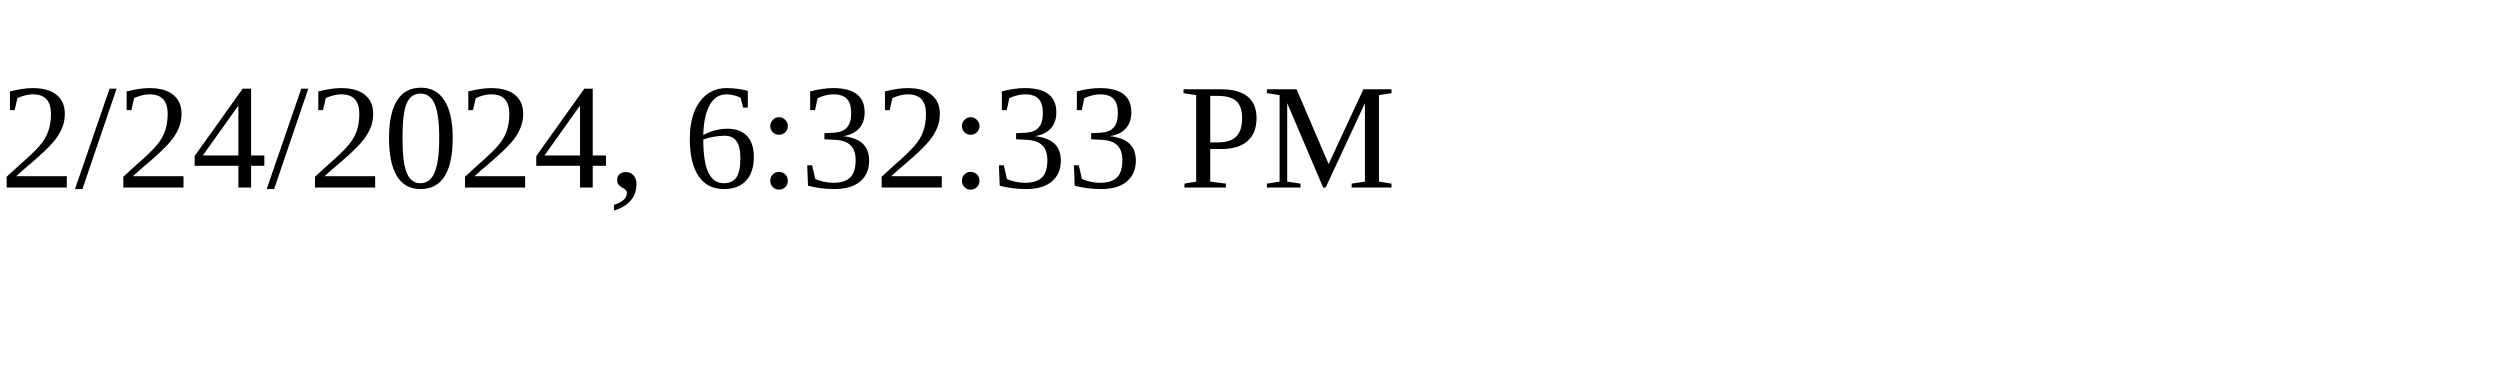
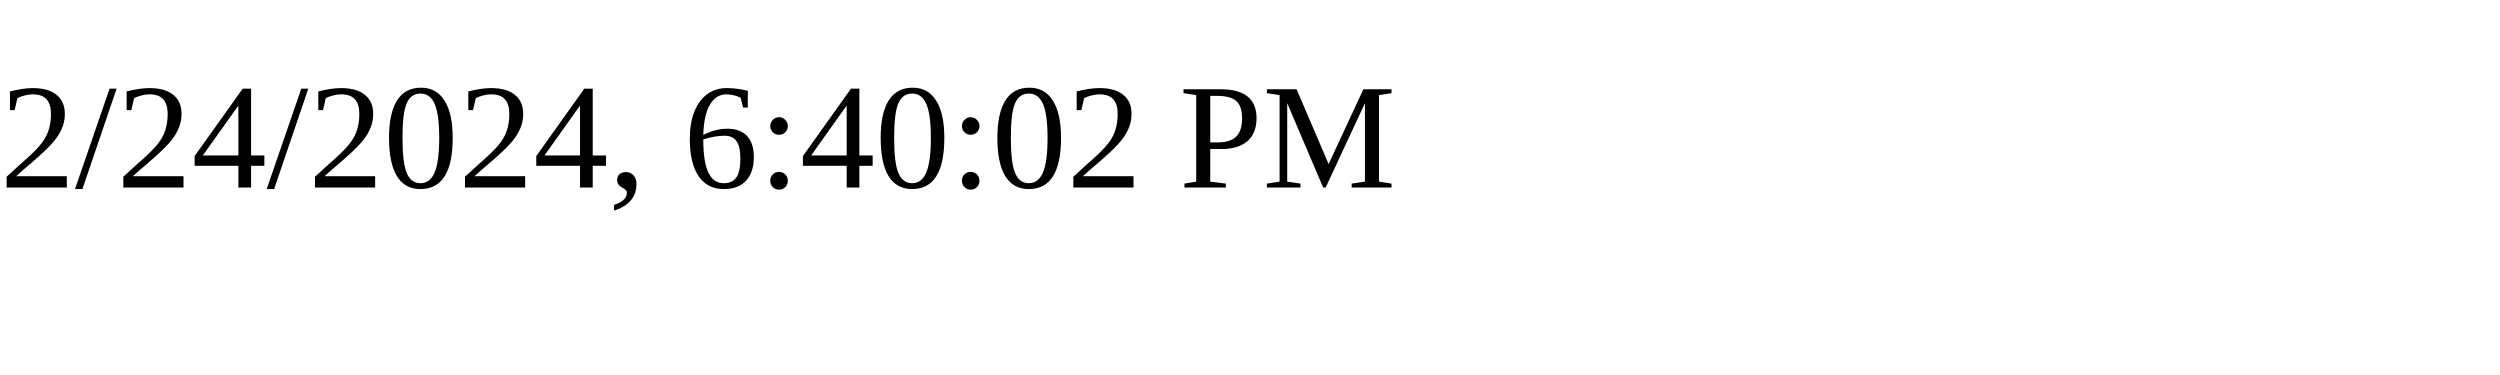
<svg xmlns="http://www.w3.org/2000/svg" height="30" width="200">
-   <text x="0" y="15">2/24/2024, 6:32:33 PM</text>
+   <text x="0" y="15">2/24/2024, 6:40:02 PM</text>
</svg>
